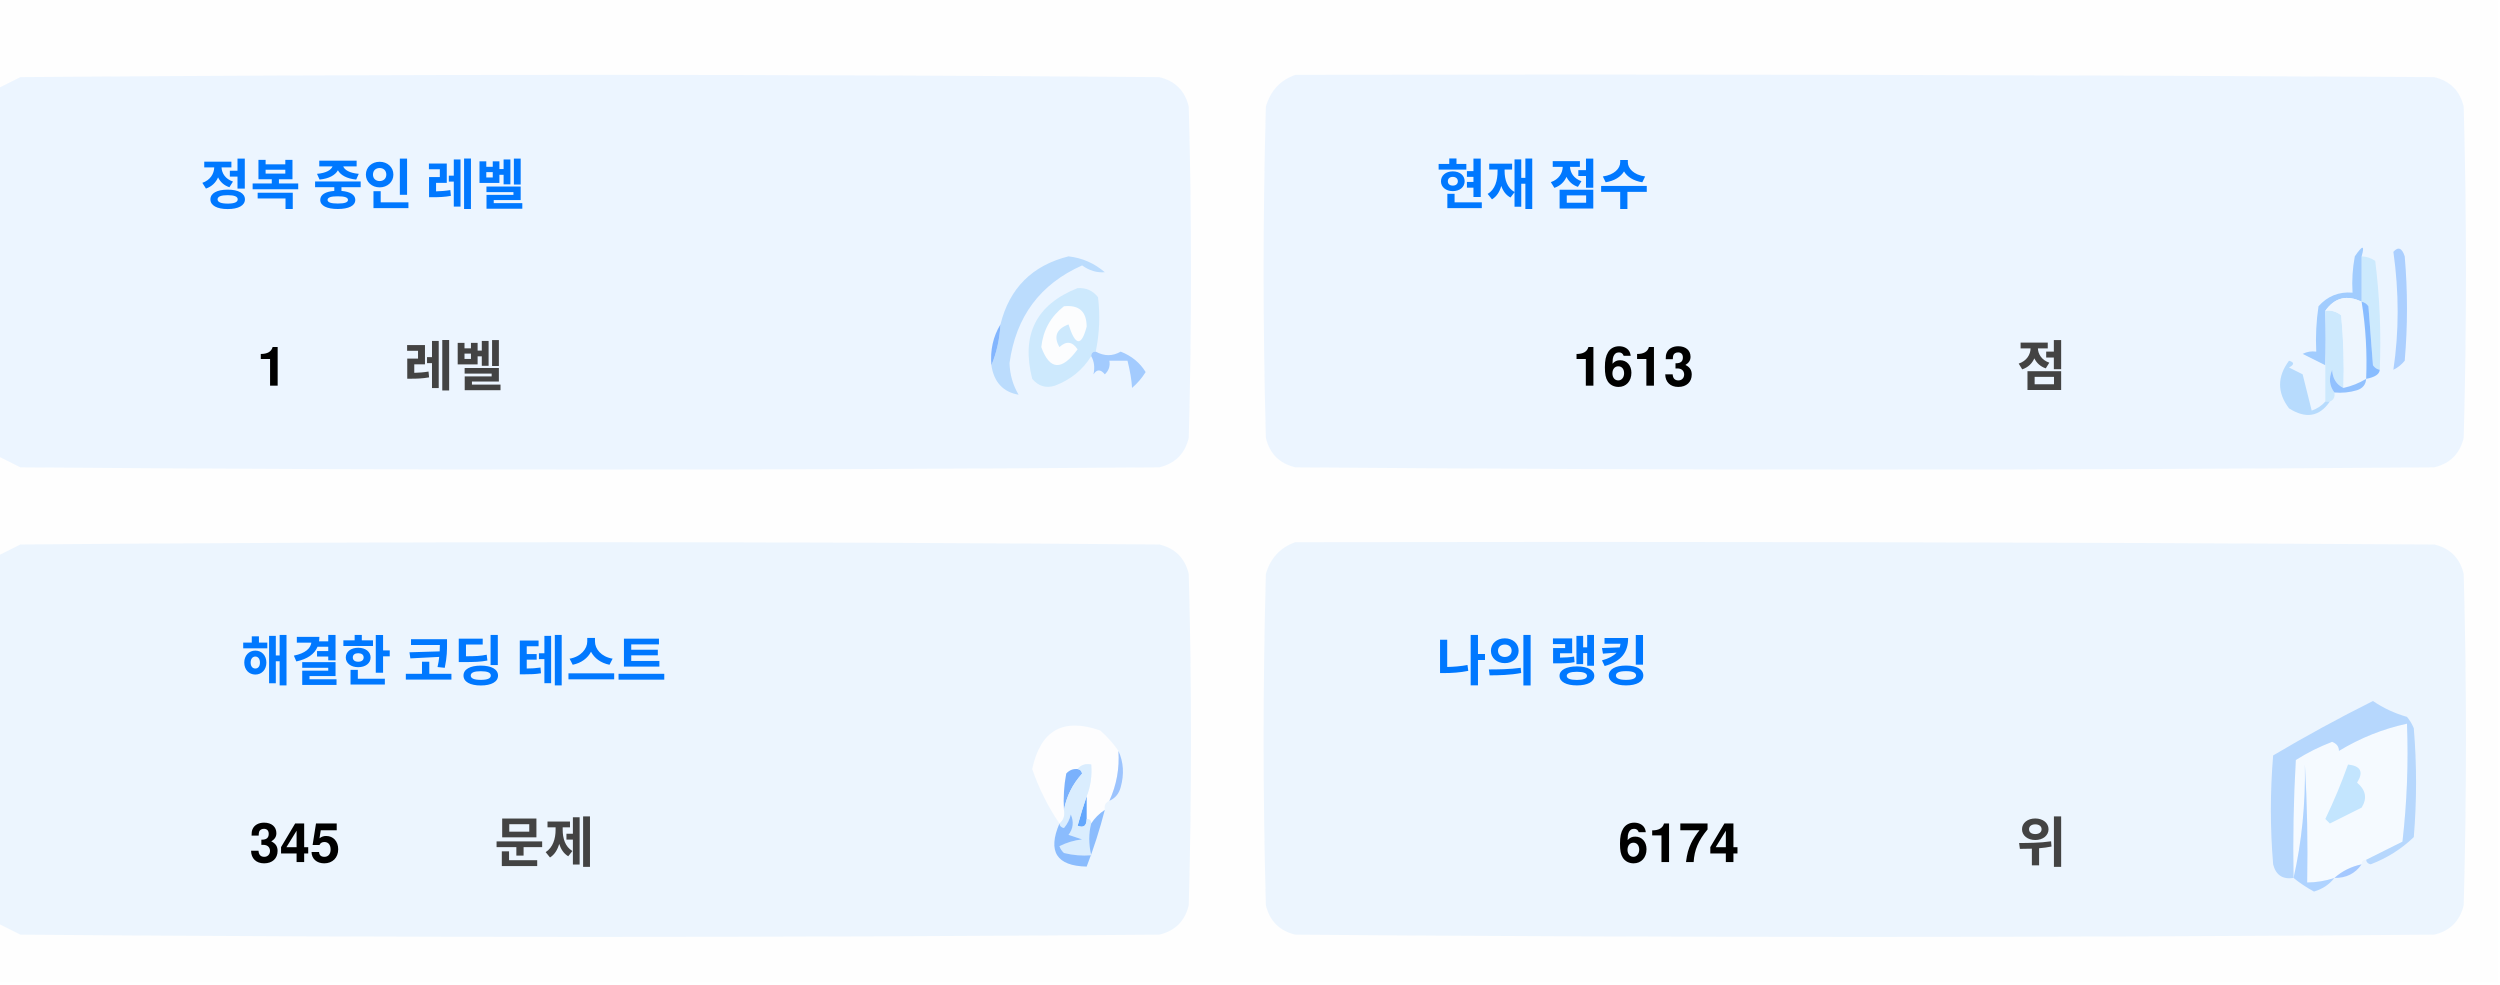
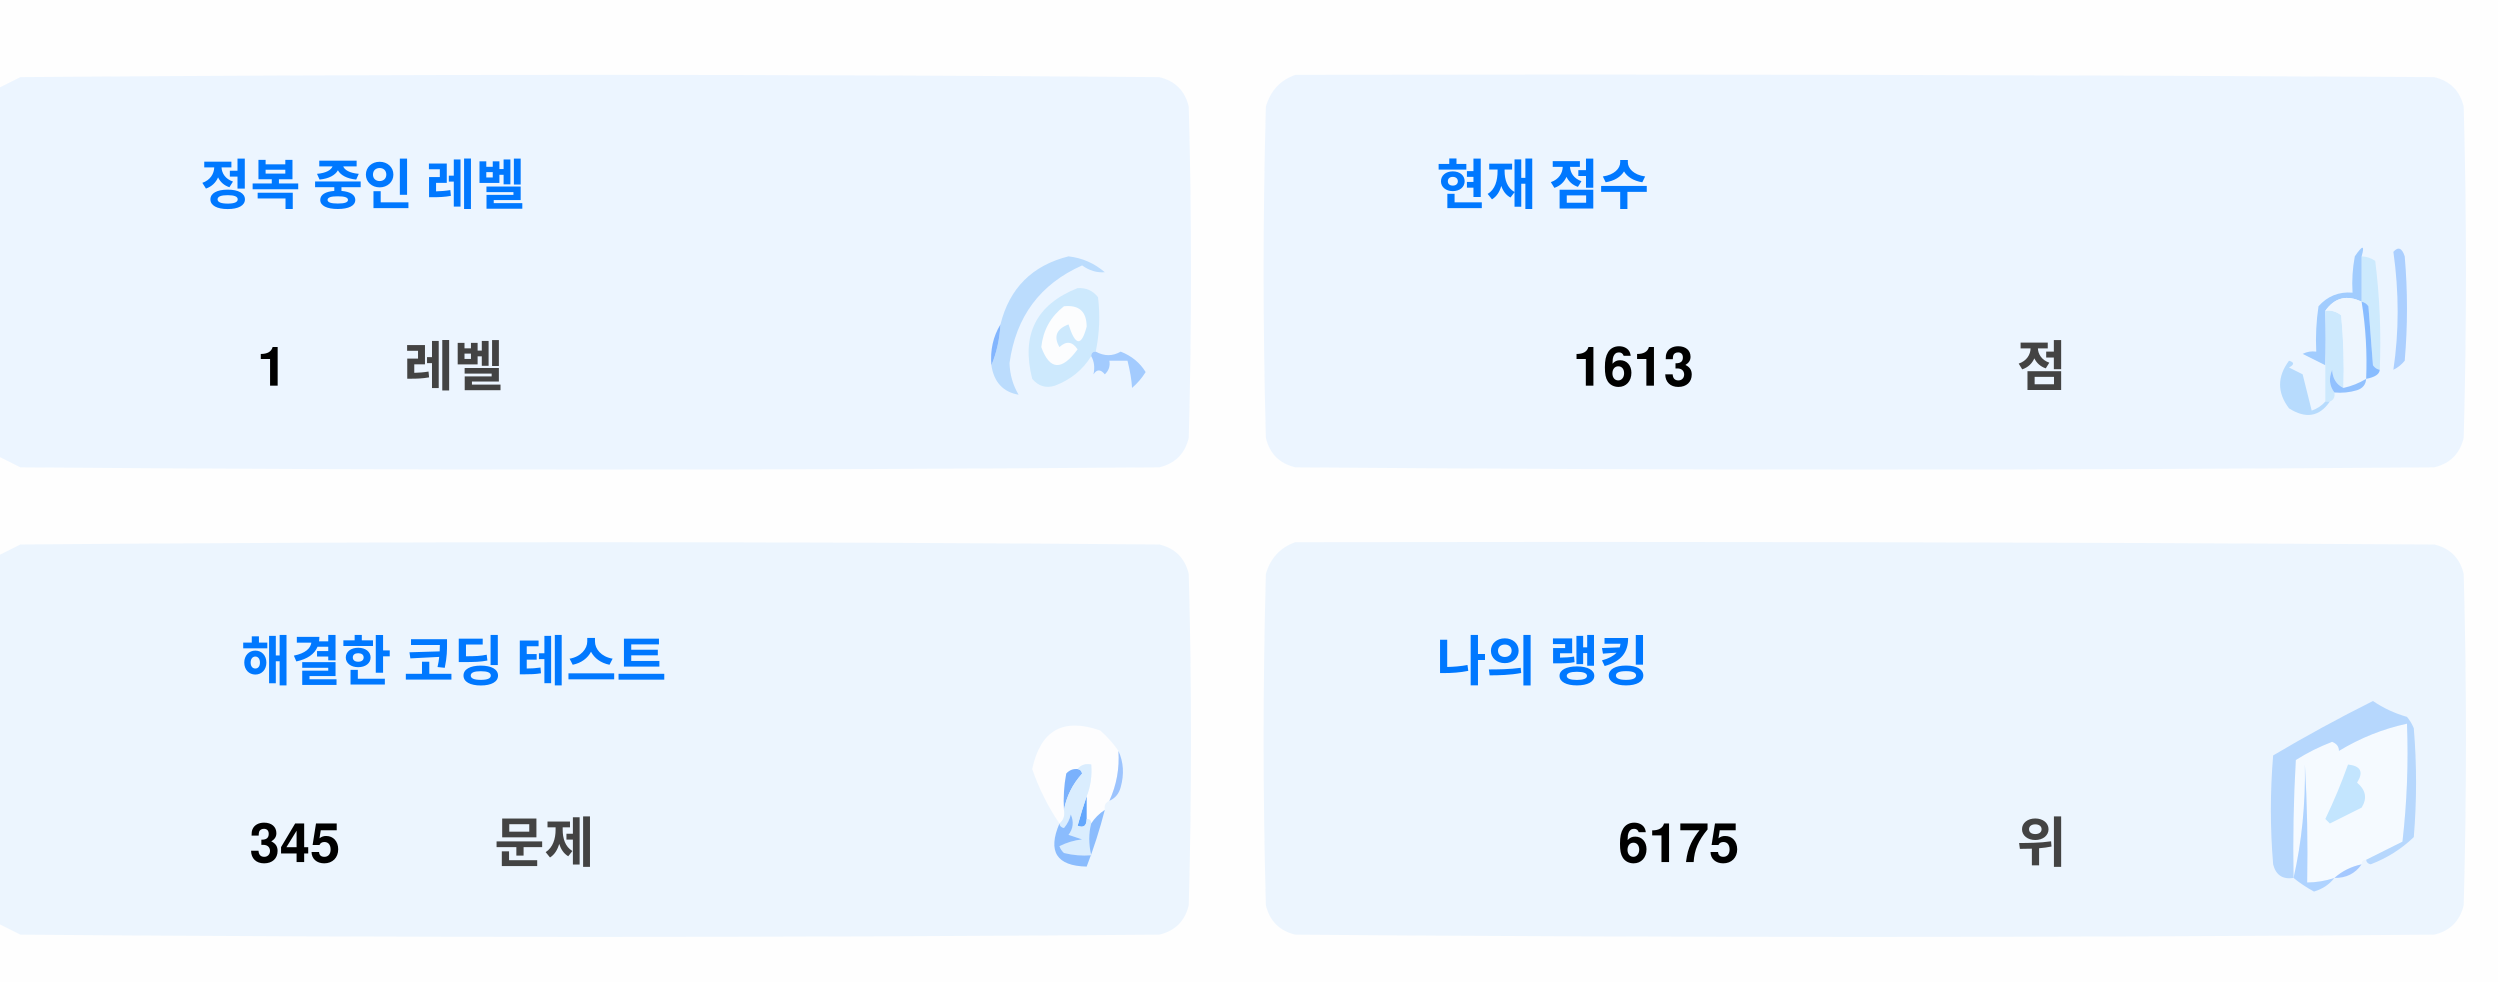
<svg xmlns="http://www.w3.org/2000/svg" version="1.1" width="551px" height="217px" style="shape-rendering:geometricPrecision; text-rendering:geometricPrecision; image-rendering:optimizeQuality; fill-rule:evenodd; clip-rule:evenodd">
  <style>.title {fill: #434343;font-size: 1rem;line-height: 1.5rem;font-weight: bold;font-family: -apple-system, BlinkMacSystemFont, Segoe UI, Helvetica, Arial, sans-serif, Apple Color Emoji, Segoe UI Emoji;}.desc {fill: #434343;font-size: 2.5rem;font-weight: bold;line-height: 1.5rem;font-family: -apple-system, BlinkMacSystemFont, Segoe UI, Helvetica, Arial, sans-serif, Apple Color Emoji, Segoe UI Emoji;}.desc-2 {fill: #434343;font-size: 1rem;font-weight: bold;line-height: 1.5rem;font-family: -apple-system, BlinkMacSystemFont, Segoe UI, Helvetica, Arial, sans-serif, Apple Color Emoji, Segoe UI Emoji;}.text, .desc {animation: twinkling 4s ease-in-out infinite;}@keyframes twinkling {40% { opacity: 1; }50% { opacity: 0.5; }60% { opacity: 1; }70% { opacity: 0.5; }80% { opacity: 1; }}</style>
  <g>
    <path style="opacity:1" fill="#fefefe" d="M -0.5,-0.5 C 183.167,-0.5 366.833,-0.5 550.5,-0.5C 550.5,71.833 550.5,144.167 550.5,216.5C 366.833,216.5 183.167,216.5 -0.5,216.5C -0.5,212.167 -0.5,207.833 -0.5,203.5C 1.14,204.32 2.807,205.153 4.5,206C 88.167,206.667 171.833,206.667 255.5,206C 259,205.167 261.167,203 262,199.5C 262.667,175.167 262.667,150.833 262,126.5C 261.167,123 259,120.833 255.5,120C 171.833,119.333 88.167,119.333 4.5,120C 2.807,120.847 1.14,121.68 -0.5,122.5C -0.5,115.167 -0.5,107.833 -0.5,100.5C 1.14,101.32 2.807,102.153 4.5,103C 88.167,103.667 171.833,103.667 255.5,103C 259,102.167 261.167,100 262,96.5C 262.667,72.167 262.667,47.833 262,23.5C 261.167,20 259,17.833 255.5,17C 171.833,16.333 88.167,16.333 4.5,17C 2.807,17.847 1.14,18.68 -0.5,19.5C -0.5,12.833 -0.5,6.167 -0.5,-0.5 Z" />
  </g>
  <g>
    <path style="opacity:1" fill="#ecf5ff" d="M -0.5,100.5 C -0.5,73.5 -0.5,46.5 -0.5,19.5C 1.14,18.68 2.807,17.847 4.5,17C 88.167,16.333 171.833,16.333 255.5,17C 259,17.833 261.167,20 262,23.5C 262.667,47.833 262.667,72.167 262,96.5C 261.167,100 259,102.167 255.5,103C 171.833,103.667 88.167,103.667 4.5,103C 2.807,102.153 1.14,101.32 -0.5,100.5 Z" />
  </g>
  <g>
    <path style="opacity:1" fill="#ecf5ff" d="M 285.5,16.5 C 369.167,16.333 452.834,16.5 536.5,17C 540,17.833 542.167,20 543,23.5C 543.667,47.833 543.667,72.167 543,96.5C 542.167,100 540,102.167 536.5,103C 452.833,103.667 369.167,103.667 285.5,103C 282,102.167 279.833,100 279,96.5C 278.333,72.167 278.333,47.833 279,23.5C 280.018,19.985 282.185,17.652 285.5,16.5 Z" />
  </g>
  <g>
    <path style="opacity:1" fill="#cdeafd" d="M 520.5,56.5 C 521.583,56.539 522.583,56.873 523.5,57.5C 524.498,65.472 524.831,73.472 524.5,81.5C 523.883,81.389 523.383,81.056 523,80.5C 522.667,76.167 522.333,71.833 522,67.5C 521.617,66.944 521.117,66.611 520.5,66.5C 520.5,63.167 520.5,59.833 520.5,56.5 Z" />
  </g>
  <g>
    <path style="opacity:1" fill="#abcfff" d="M 527.5,55.5 C 528.566,54.308 529.399,54.641 530,56.5C 530.667,64.167 530.667,71.833 530,79.5C 529.311,80.357 528.478,81.023 527.5,81.5C 528.758,73.08 528.758,64.414 527.5,55.5 Z" />
  </g>
  <g>
    <path style="opacity:1" fill="#bbdcfd" d="M 218.5,80.5 C 219.657,77.727 220.324,74.727 220.5,71.5C 222.49,63.51 227.49,58.51 235.5,56.5C 238.528,56.847 241.194,58.014 243.5,60C 241.744,60.141 240.078,59.641 238.5,58.5C 229.247,62.607 223.914,69.773 222.5,80C 222.565,82.526 223.232,84.859 224.5,87C 221.07,86.397 219.07,84.231 218.5,80.5 Z" />
  </g>
  <g>
    <path style="opacity:1" fill="#cde9fd" d="M 241.5,77.5 C 240.833,77.5 240.5,77.833 240.5,78.5C 238.628,81.529 235.961,83.695 232.5,85C 230.536,85.624 228.869,85.124 227.5,83.5C 225.021,73.791 228.354,67.124 237.5,63.5C 239.374,63.39 240.874,64.056 242,65.5C 242.497,69.524 242.331,73.524 241.5,77.5 Z" />
  </g>
  <g>
    <path style="opacity:1" fill="#fcfdfe" d="M 234.5,67.5 C 237.826,67.162 239.493,68.662 239.5,72C 238.334,76.434 237,76.267 235.5,71.5C 232.832,72.515 232.166,74.182 233.5,76.5C 235.017,75.089 236.351,75.256 237.5,77C 234.006,81.771 231.34,81.605 229.5,76.5C 229.904,72.771 231.571,69.771 234.5,67.5 Z" />
  </g>
  <g>
    <path style="opacity:1" fill="#a1ccfe" d="M 520.5,56.5 C 520.5,59.833 520.5,63.167 520.5,66.5C 517.238,64.922 514.572,65.589 512.5,68.5C 512.617,72.81 512.617,76.81 512.5,80.5C 510.86,79.68 509.193,78.847 507.5,78C 508.448,77.517 509.448,77.35 510.5,77.5C 510.335,74.15 510.502,70.817 511,67.5C 512.995,65.253 515.495,64.253 518.5,64.5C 518.336,61.813 518.503,59.146 519,56.5C 520.731,53.969 521.231,53.969 520.5,56.5 Z" />
  </g>
  <g>
    <path style="opacity:1" fill="#cde9fd" d="M 512.5,68.5 C 513.822,68.33 514.989,68.663 516,69.5C 516.499,74.823 516.666,80.156 516.5,85.5C 514.955,84.77 514.122,83.437 514,81.5C 513.22,83.387 513.387,85.054 514.5,86.5C 514.672,87.492 514.338,88.158 513.5,88.5C 513.167,88.5 512.833,88.5 512.5,88.5C 512.5,85.833 512.5,83.167 512.5,80.5C 512.617,76.81 512.617,72.81 512.5,68.5 Z" />
  </g>
  <g>
    <path style="opacity:1" fill="#eef6fe" d="M 520.5,66.5 C 521.407,72.106 521.74,77.773 521.5,83.5C 519.95,84.441 518.284,85.108 516.5,85.5C 516.666,80.156 516.499,74.823 516,69.5C 514.989,68.663 513.822,68.33 512.5,68.5C 514.572,65.589 517.238,64.922 520.5,66.5 Z" />
  </g>
  <g>
    <path style="opacity:1" fill="#88bcff" d="M 520.5,66.5 C 521.117,66.611 521.617,66.944 522,67.5C 522.333,71.833 522.667,76.167 523,80.5C 523.383,81.056 523.883,81.389 524.5,81.5C 524.445,82.469 523.445,83.136 521.5,83.5C 521.74,77.773 521.407,72.106 520.5,66.5 Z" />
  </g>
  <g>
    <path style="opacity:1" fill="#82b5fe" d="M 220.5,71.5 C 220.324,74.727 219.657,77.727 218.5,80.5C 218.215,77.171 218.882,74.171 220.5,71.5 Z" />
  </g>
  <g>
    <path style="opacity:1" fill="#a3cbfe" d="M 240.5,78.5 C 240.5,77.833 240.833,77.5 241.5,77.5C 243.391,78.536 245.224,78.536 247,77.5C 249.391,78.429 251.225,79.929 252.5,82C 251.681,83.319 250.681,84.486 249.5,85.5C 249.409,83.777 249.075,81.777 248.5,79.5C 247.167,79.5 245.833,79.5 244.5,79.5C 244.719,80.675 244.386,81.675 243.5,82.5C 242.575,81.359 241.741,81.359 241,82.5C 241.331,80.981 241.164,79.648 240.5,78.5 Z" />
  </g>
  <g>
    <path style="opacity:1" fill="#b7dbfd" d="M 512.5,88.5 C 512.833,88.5 513.167,88.5 513.5,88.5C 511.199,91.857 508.199,92.357 504.5,90C 501.872,86.535 501.872,83.035 504.5,79.5C 505.696,79.846 505.696,80.346 504.5,81C 505.5,81.5 506.5,82 507.5,82.5C 508.167,85.167 508.833,87.833 509.5,90.5C 510.739,90.058 511.739,89.391 512.5,88.5 Z" />
  </g>
  <g>
    <path style="opacity:1" fill="#92c1fe" d="M 516.5,85.5 C 518.284,85.108 519.95,84.441 521.5,83.5C 521.423,84.75 520.756,85.583 519.5,86C 517.866,86.493 516.199,86.66 514.5,86.5C 513.387,85.054 513.22,83.387 514,81.5C 514.122,83.437 514.955,84.77 516.5,85.5 Z" />
  </g>
  <g>
    <path style="opacity:1" fill="#ecf5fe" d="M -0.5,203.5 C -0.5,176.5 -0.5,149.5 -0.5,122.5C 1.14,121.68 2.807,120.847 4.5,120C 88.167,119.333 171.833,119.333 255.5,120C 259,120.833 261.167,123 262,126.5C 262.667,150.833 262.667,175.167 262,199.5C 261.167,203 259,205.167 255.5,206C 171.833,206.667 88.167,206.667 4.5,206C 2.807,205.153 1.14,204.32 -0.5,203.5 Z" />
  </g>
  <g>
    <path style="opacity:1" fill="#ecf5fe" d="M 285.5,119.5 C 369.167,119.333 452.834,119.5 536.5,120C 540,120.833 542.167,123 543,126.5C 543.667,150.833 543.667,175.167 543,199.5C 542.167,203 540,205.167 536.5,206C 452.833,206.667 369.167,206.667 285.5,206C 282,205.167 279.833,203 279,199.5C 278.333,175.167 278.333,150.833 279,126.5C 280.018,122.985 282.185,120.652 285.5,119.5 Z" />
  </g>
  <g>
    <path style="opacity:1" fill="#fdfdfe" d="M 246.5,165.5 C 246.758,169.367 246.092,173.034 244.5,176.5C 243.662,176.842 243.328,177.508 243.5,178.5C 242.272,179.306 241.272,180.306 240.5,181.5C 240.5,180.833 240.167,180.5 239.5,180.5C 239.5,178.833 239.5,177.167 239.5,175.5C 240.369,173.283 240.702,170.95 240.5,168.5C 239.209,168.263 238.209,168.596 237.5,169.5C 236.504,169.414 235.671,169.748 235,170.5C 234.503,173.146 234.336,175.813 234.5,178.5C 234.737,179.791 234.404,180.791 233.5,181.5C 230.986,177.806 228.986,173.806 227.5,169.5C 229.309,160.957 234.309,158.124 242.5,161C 244.07,162.397 245.404,163.897 246.5,165.5 Z" />
  </g>
  <g>
    <path style="opacity:1" fill="#f5faff" d="M 521.5,189.5 C 520.833,189.5 520.5,189.833 520.5,190.5C 518.181,190.992 516.181,191.992 514.5,193.5C 512.565,194.15 510.565,194.483 508.5,194.5C 508.666,185.827 508.5,177.16 508,168.5C 508.141,177.227 507.308,185.56 505.5,193.5C 505.334,184.827 505.5,176.16 506,167.5C 508.527,165.903 511.194,164.57 514,163.5C 515.011,163.892 515.511,164.559 515.5,165.5C 520.21,162.641 525.21,160.641 530.5,159.5C 530.831,168.192 530.498,176.859 529.5,185.5C 526.807,186.847 524.14,188.18 521.5,189.5 Z" />
  </g>
  <g>
    <path style="opacity:1" fill="#b6d7fd" d="M 521.5,189.5 C 524.14,188.18 526.807,186.847 529.5,185.5C 530.498,176.859 530.831,168.192 530.5,159.5C 525.21,160.641 520.21,162.641 515.5,165.5C 515.511,164.559 515.011,163.892 514,163.5C 511.194,164.57 508.527,165.903 506,167.5C 505.5,176.16 505.334,184.827 505.5,193.5C 503.089,193.863 501.589,192.863 501,190.5C 500.333,182.5 500.333,174.5 501,166.5C 508.173,162.246 515.507,158.246 523,154.5C 525.304,156.068 527.804,157.235 530.5,158C 531.126,158.75 531.626,159.584 532,160.5C 532.667,168.5 532.667,176.5 532,184.5C 529.292,187.111 526.125,189.111 522.5,190.5C 521.893,190.376 521.56,190.043 521.5,189.5 Z" />
  </g>
  <g>
    <path style="opacity:1" fill="#c3e5fe" d="M 517.5,168.5 C 520.317,168.801 520.984,170.134 519.5,172.5C 521.439,174.122 521.772,175.956 520.5,178C 518.167,179.167 515.833,180.333 513.5,181.5C 513.167,181.167 512.833,180.833 512.5,180.5C 514.414,176.515 516.081,172.515 517.5,168.5 Z" />
  </g>
  <g>
    <path style="opacity:1" fill="#7ab1fc" d="M 237.5,169.5 C 238.043,169.56 238.376,169.893 238.5,170.5C 236.395,172.836 235.062,175.503 234.5,178.5C 234.336,175.813 234.503,173.146 235,170.5C 235.671,169.748 236.504,169.414 237.5,169.5 Z" />
  </g>
  <g>
    <path style="opacity:1" fill="#afd3ff" d="M 514.5,193.5 C 513.378,194.947 511.878,195.947 510,196.5C 508.348,195.601 506.848,194.601 505.5,193.5C 507.308,185.56 508.141,177.227 508,168.5C 508.5,177.16 508.666,185.827 508.5,194.5C 510.565,194.483 512.565,194.15 514.5,193.5 Z" />
  </g>
  <g>
    <path style="opacity:1" fill="#9cc3fd" d="M 246.5,165.5 C 247.634,167.966 247.801,170.633 247,173.5C 246.623,174.942 245.79,175.942 244.5,176.5C 246.092,173.034 246.758,169.367 246.5,165.5 Z" />
  </g>
  <g>
    <path style="opacity:1" fill="#62a6fc" d="M 239.5,175.5 C 239.5,177.167 239.5,178.833 239.5,180.5C 239.483,182.028 238.816,182.528 237.5,182C 238.117,179.723 238.784,177.556 239.5,175.5 Z" />
  </g>
  <g>
    <path style="opacity:1" fill="#daedfe" d="M 237.5,169.5 C 238.209,168.596 239.209,168.263 240.5,168.5C 240.702,170.95 240.369,173.283 239.5,175.5C 238.784,177.556 238.117,179.723 237.5,182C 238.816,182.528 239.483,182.028 239.5,180.5C 240.167,180.5 240.5,180.833 240.5,181.5C 239.918,183.669 239.918,186.002 240.5,188.5C 238.473,188.662 236.473,188.495 234.5,188C 234.043,187.586 233.709,187.086 233.5,186.5C 235.078,185.702 236.744,185.202 238.5,185C 237.5,184.667 236.5,184.333 235.5,184C 236.554,182.612 236.72,181.112 236,179.5C 235.751,180.624 235.251,181.624 234.5,182.5C 233.893,182.376 233.56,182.043 233.5,181.5C 234.404,180.791 234.737,179.791 234.5,178.5C 235.062,175.503 236.395,172.836 238.5,170.5C 238.376,169.893 238.043,169.56 237.5,169.5 Z" />
  </g>
  <g>
    <path style="opacity:1" fill="#8bbcfd" d="M 243.5,178.5 C 242.395,182.803 241.062,186.969 239.5,191C 232.857,190.847 230.857,187.68 233.5,181.5C 233.56,182.043 233.893,182.376 234.5,182.5C 235.251,181.624 235.751,180.624 236,179.5C 236.72,181.112 236.554,182.612 235.5,184C 236.5,184.333 237.5,184.667 238.5,185C 236.744,185.202 235.078,185.702 233.5,186.5C 233.709,187.086 234.043,187.586 234.5,188C 236.473,188.495 238.473,188.662 240.5,188.5C 239.918,186.002 239.918,183.669 240.5,181.5C 241.272,180.306 242.272,179.306 243.5,178.5 Z" />
  </g>
  <g>
    <path style="opacity:1" fill="#a4c8ff" d="M 520.5,190.5 C 519.089,192.539 517.089,193.539 514.5,193.5C 516.181,191.992 518.181,190.992 520.5,190.5 Z" />
  </g>
  <text text-anchor="middle" x="80" y="45" class="title" style="fill:#0078ff;" stroke="#none" stroke-width="1">정복 중인 레벨</text>
  <text text-anchor="middle" x="60" y="85" class="desc" style="fill:#000000;" stroke="#none" stroke-width="1">1</text>
  <text text-anchor="middle" x="100" y="85" class="desc-2" style="fill:#434343;" stroke="#none" stroke-width="1">레벨</text>
  <text text-anchor="middle" x="340" y="45" class="title" style="fill:#0078ff;" stroke="#none" stroke-width="1">현재 점수</text>
  <text text-anchor="middle" x="360" y="85" class="desc" style="fill:#000000;" stroke="#none" stroke-width="1">1613</text>
  <text text-anchor="middle" x="450" y="85" class="desc-2" style="fill:#434343;" stroke="#none" stroke-width="1">점</text>
  <text text-anchor="middle" x="100" y="150" class="title" style="fill:#0078ff;" stroke="#none" stroke-width="1">해결한 코딩 테스트</text>
  <text text-anchor="middle" x="65" y="190" class="desc" style="fill:#000000;" stroke="#none" stroke-width="1">345</text>
  <text text-anchor="middle" x="120" y="190" class="desc-2" style="fill:#434343;" stroke="#none" stroke-width="1">문제</text>
  <text text-anchor="middle" x="340" y="150" class="title" style="fill:#0078ff;" stroke="#none" stroke-width="1">나의 랭킹</text>
-   <text text-anchor="middle" x="370" y="190" class="desc" style="fill:#000000;" stroke="#none" stroke-width="1">6174</text>
+   <text text-anchor="middle" x="370" y="190" class="desc" style="fill:#000000;" stroke="#none" stroke-width="1">6175</text>
  <text text-anchor="middle" x="450" y="190" class="desc-2" style="fill:#434343;" stroke="#none" stroke-width="1">위</text>
</svg>
